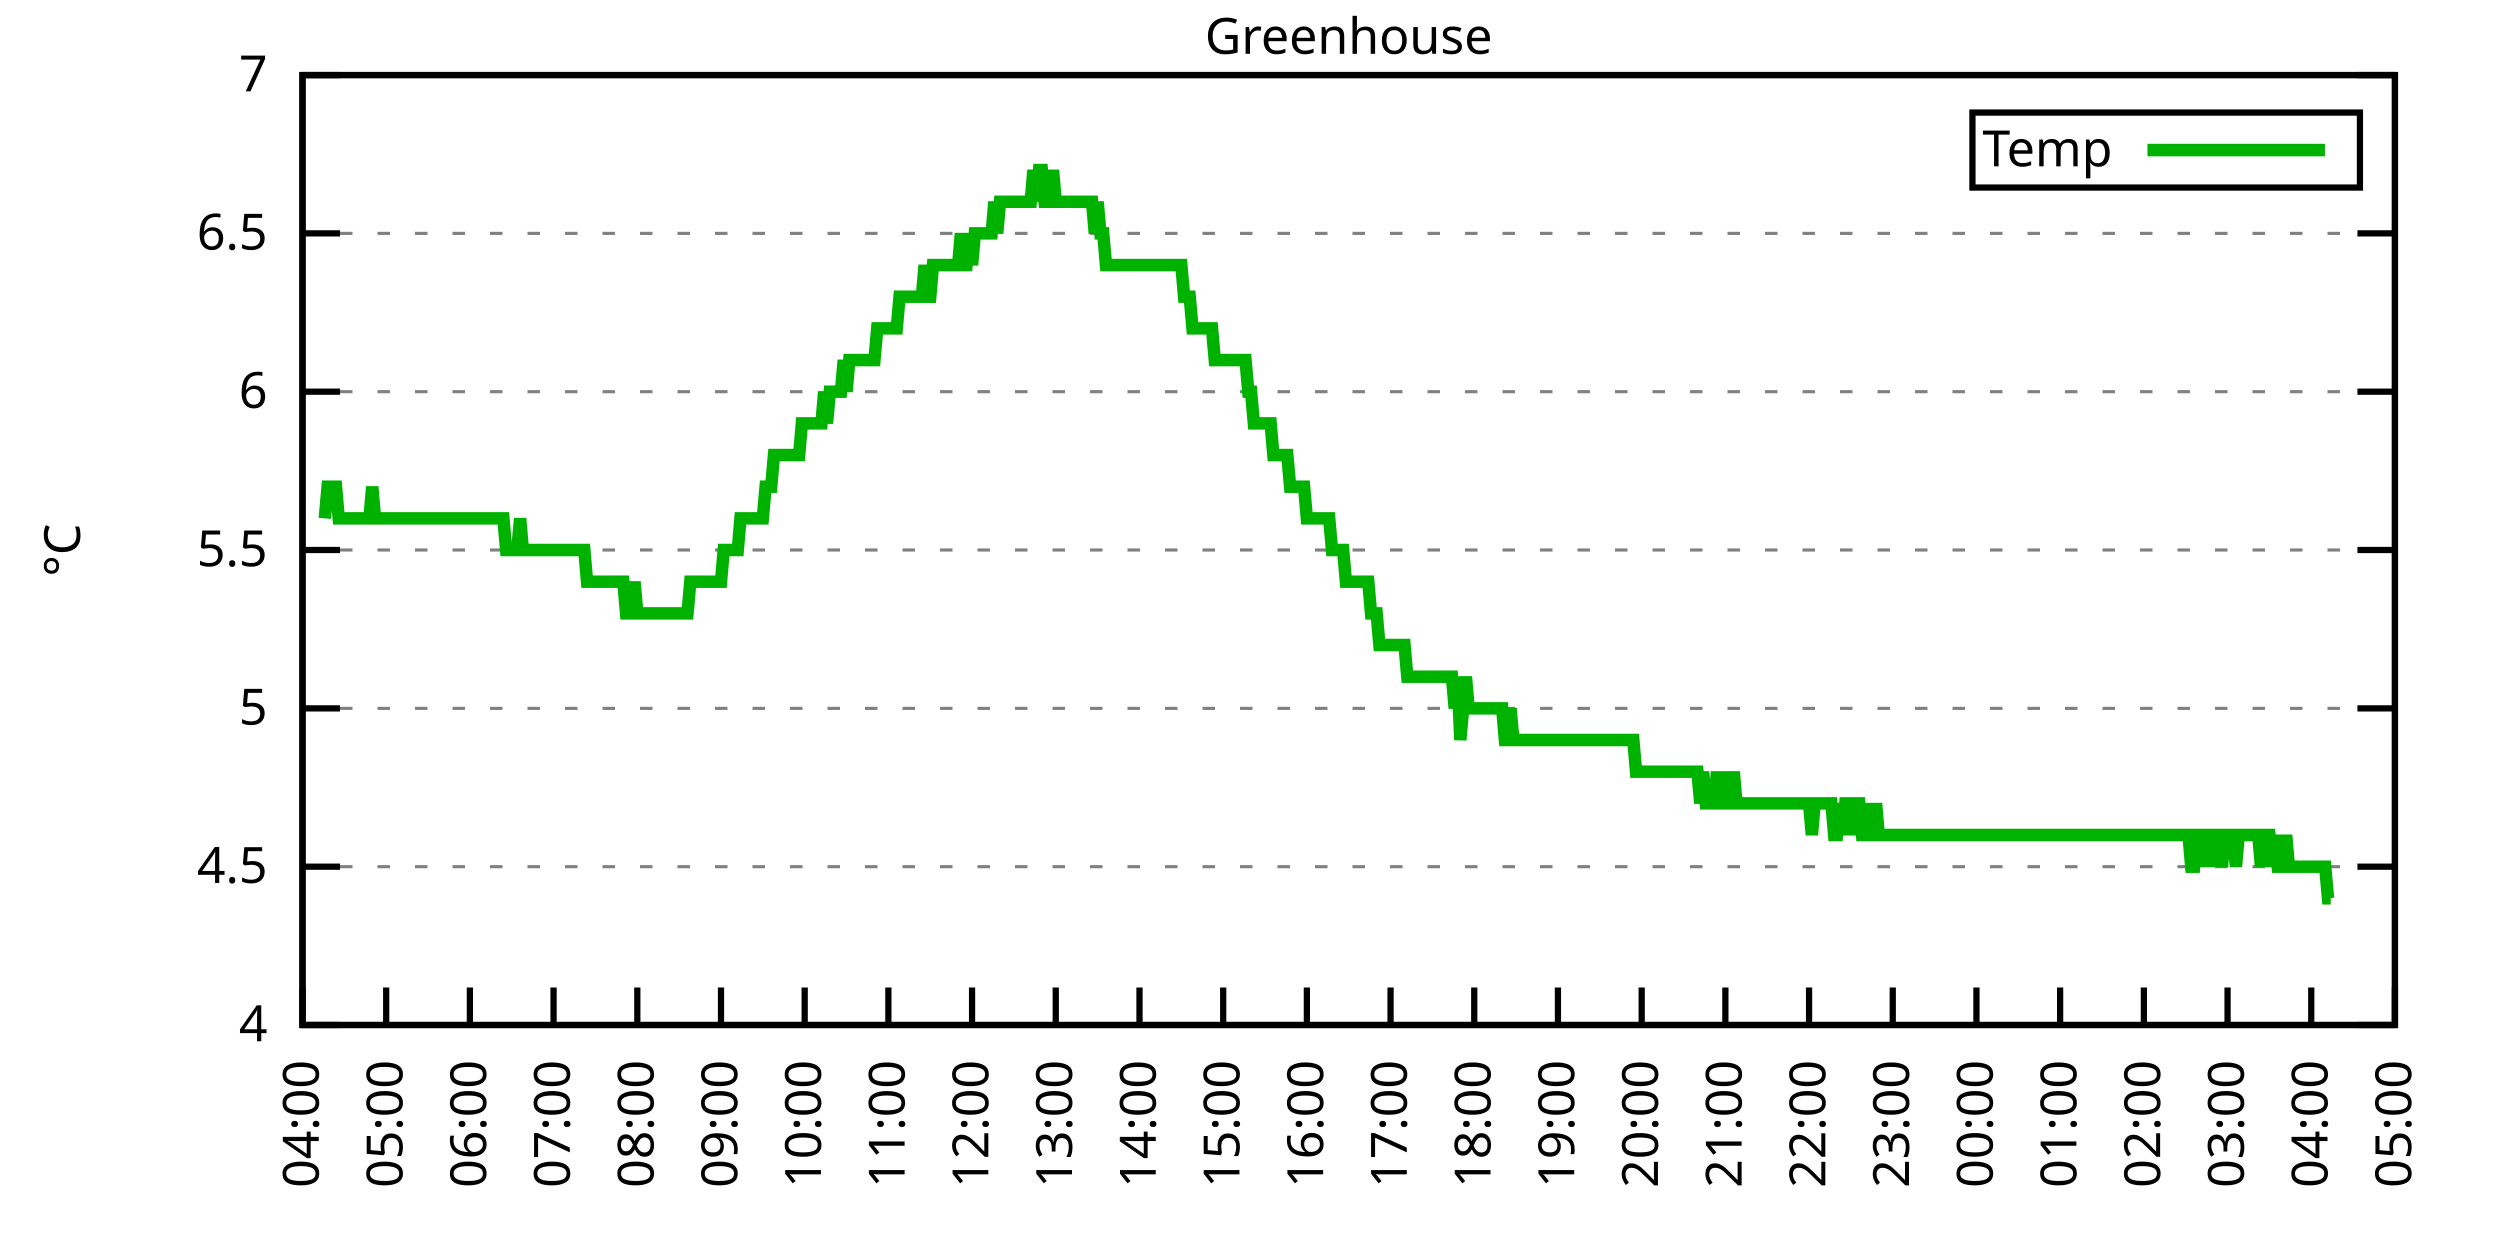
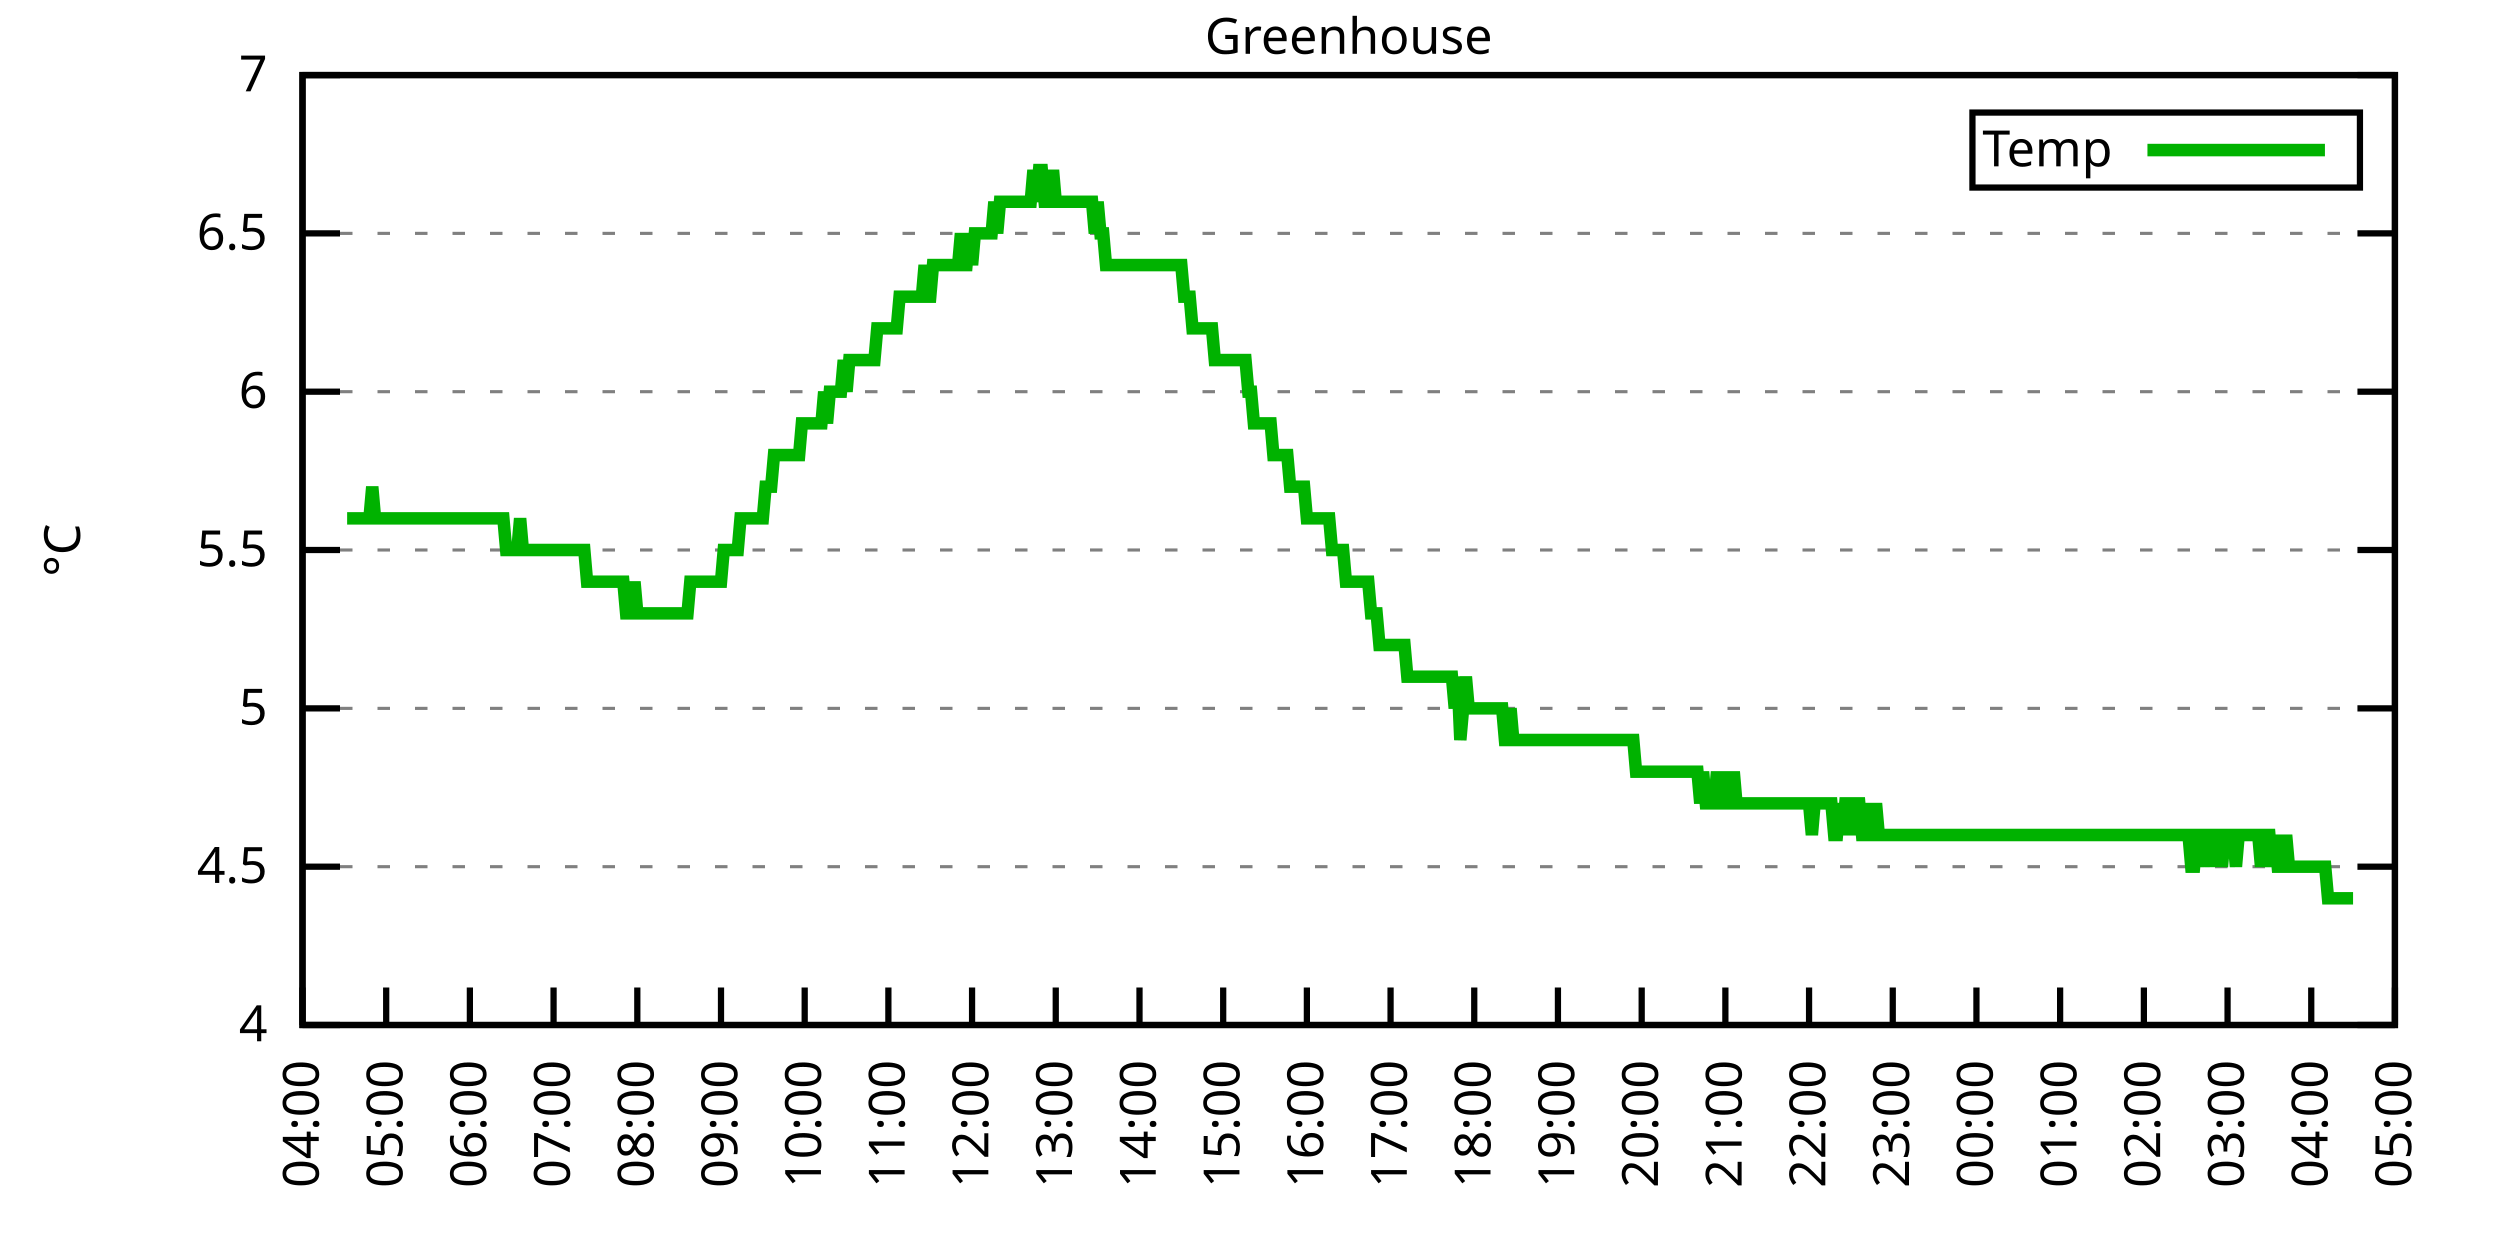
<svg xmlns="http://www.w3.org/2000/svg" xmlns:xlink="http://www.w3.org/1999/xlink" width="400" height="200" viewBox="0 0 400 200">
  <g id="gnuplot_canvas">
    <rect x="0" y="0" width="400" height="200" fill="none" />
    <defs>
      <circle id="gpDot" r="0.5" stroke-width="0.5" stroke="currentColor" />
      <path id="gpPt0" stroke-width="0.333" stroke="currentColor" d="M-1,0 h2 M0,-1 v2" />
      <path id="gpPt1" stroke-width="0.333" stroke="currentColor" d="M-1,-1 L1,1 M1,-1 L-1,1" />
      <path id="gpPt2" stroke-width="0.333" stroke="currentColor" d="M-1,0 L1,0 M0,-1 L0,1 M-1,-1 L1,1 M-1,1 L1,-1" />
      <rect id="gpPt3" stroke-width="0.333" stroke="currentColor" x="-1" y="-1" width="2" height="2" />
      <rect id="gpPt4" stroke-width="0.333" stroke="currentColor" fill="currentColor" x="-1" y="-1" width="2" height="2" />
      <circle id="gpPt5" stroke-width="0.333" stroke="currentColor" cx="0" cy="0" r="1" />
      <use xlink:href="#gpPt5" id="gpPt6" fill="currentColor" stroke="none" />
      <path id="gpPt7" stroke-width="0.333" stroke="currentColor" d="M0,-1.33 L-1.33,0.67 L1.33,0.67 z" />
      <use xlink:href="#gpPt7" id="gpPt8" fill="currentColor" stroke="none" />
      <use xlink:href="#gpPt7" id="gpPt9" stroke="currentColor" transform="rotate(180)" />
      <use xlink:href="#gpPt9" id="gpPt10" fill="currentColor" stroke="none" />
      <use xlink:href="#gpPt3" id="gpPt11" stroke="currentColor" transform="rotate(45)" />
      <use xlink:href="#gpPt11" id="gpPt12" fill="currentColor" stroke="none" />
      <path id="gpPt13" stroke-width="0.333" stroke="currentColor" d="M0,1.330 L1.265,0.411 L0.782,-1.067 L-0.782,-1.076 L-1.265,0.411 z" />
      <use xlink:href="#gpPt13" id="gpPt14" fill="currentColor" stroke="none" />
      <filter id="textbox" filterUnits="objectBoundingBox" x="0" y="0" height="1" width="1">
        <feFlood flood-color="white" flood-opacity="1" result="bgnd" />
        <feComposite in="SourceGraphic" in2="bgnd" operator="atop" />
      </filter>
      <filter id="greybox" filterUnits="objectBoundingBox" x="0" y="0" height="1" width="1">
        <feFlood flood-color="lightgrey" flood-opacity="1" result="grey" />
        <feComposite in="SourceGraphic" in2="grey" operator="atop" />
      </filter>
    </defs>
    <g fill="none" color="white" stroke="currentColor" stroke-width="1.00" stroke-linecap="butt" stroke-linejoin="miter">
</g>
    <g fill="none" color="black" stroke="currentColor" stroke-width="1.00" stroke-linecap="butt" stroke-linejoin="miter">
      <g stroke="none" shape-rendering="crispEdges">
        <polygon fill="rgb(255, 255, 255)" points="48.40,164.00 383.18,164.00 383.18,12.02 48.40,12.02 " />
      </g>
    </g>
    <g fill="none" color="black" stroke="currentColor" stroke-width="1.00" stroke-linecap="butt" stroke-linejoin="miter">
</g>
    <g fill="none" color="black" stroke="black" stroke-width="0.50" stroke-linecap="butt" stroke-linejoin="miter">
</g>
    <g fill="none" color="gray" stroke="currentColor" stroke-width="0.50" stroke-linecap="butt" stroke-linejoin="miter">
      <path stroke="gray" stroke-dasharray="2,4" class="gridline" d="M48.40,164.00 L383.19,164.00  " />
    </g>
    <g fill="none" color="gray" stroke="gray" stroke-width="1.00" stroke-linecap="butt" stroke-linejoin="miter">
</g>
    <g fill="none" color="black" stroke="currentColor" stroke-width="1.00" stroke-linecap="butt" stroke-linejoin="miter">
      <path stroke="black" d="M48.40,164.00 L54.40,164.00 M383.19,164.00 L377.19,164.00  " />
      <g transform="translate(42.80,166.60)" stroke="none" fill="black" font-family="Sans" font-size="8.00" text-anchor="end">
        <text>
          <tspan font-family="Sans"> 4</tspan>
        </text>
      </g>
    </g>
    <g fill="none" color="black" stroke="currentColor" stroke-width="1.00" stroke-linecap="butt" stroke-linejoin="miter">
</g>
    <g fill="none" color="black" stroke="black" stroke-width="0.50" stroke-linecap="butt" stroke-linejoin="miter">
</g>
    <g fill="none" color="gray" stroke="currentColor" stroke-width="0.50" stroke-linecap="butt" stroke-linejoin="miter">
      <path stroke="gray" stroke-dasharray="2,4" class="gridline" d="M48.40,138.67 L383.19,138.67  " />
    </g>
    <g fill="none" color="gray" stroke="gray" stroke-width="1.00" stroke-linecap="butt" stroke-linejoin="miter">
</g>
    <g fill="none" color="black" stroke="currentColor" stroke-width="1.00" stroke-linecap="butt" stroke-linejoin="miter">
      <path stroke="black" d="M48.40,138.67 L54.40,138.67 M383.19,138.67 L377.19,138.67  " />
      <g transform="translate(42.80,141.27)" stroke="none" fill="black" font-family="Sans" font-size="8.00" text-anchor="end">
        <text>
          <tspan font-family="Sans"> 4.5</tspan>
        </text>
      </g>
    </g>
    <g fill="none" color="black" stroke="currentColor" stroke-width="1.00" stroke-linecap="butt" stroke-linejoin="miter">
</g>
    <g fill="none" color="black" stroke="black" stroke-width="0.50" stroke-linecap="butt" stroke-linejoin="miter">
</g>
    <g fill="none" color="gray" stroke="currentColor" stroke-width="0.50" stroke-linecap="butt" stroke-linejoin="miter">
      <path stroke="gray" stroke-dasharray="2,4" class="gridline" d="M48.40,113.34 L383.19,113.34  " />
    </g>
    <g fill="none" color="gray" stroke="gray" stroke-width="1.00" stroke-linecap="butt" stroke-linejoin="miter">
</g>
    <g fill="none" color="black" stroke="currentColor" stroke-width="1.00" stroke-linecap="butt" stroke-linejoin="miter">
      <path stroke="black" d="M48.40,113.34 L54.40,113.34 M383.19,113.34 L377.19,113.34  " />
      <g transform="translate(42.80,115.94)" stroke="none" fill="black" font-family="Sans" font-size="8.00" text-anchor="end">
        <text>
          <tspan font-family="Sans"> 5</tspan>
        </text>
      </g>
    </g>
    <g fill="none" color="black" stroke="currentColor" stroke-width="1.00" stroke-linecap="butt" stroke-linejoin="miter">
</g>
    <g fill="none" color="black" stroke="black" stroke-width="0.50" stroke-linecap="butt" stroke-linejoin="miter">
</g>
    <g fill="none" color="gray" stroke="currentColor" stroke-width="0.50" stroke-linecap="butt" stroke-linejoin="miter">
      <path stroke="gray" stroke-dasharray="2,4" class="gridline" d="M48.40,88.00 L383.19,88.00  " />
    </g>
    <g fill="none" color="gray" stroke="gray" stroke-width="1.00" stroke-linecap="butt" stroke-linejoin="miter">
</g>
    <g fill="none" color="black" stroke="currentColor" stroke-width="1.00" stroke-linecap="butt" stroke-linejoin="miter">
      <path stroke="black" d="M48.40,88.00 L54.40,88.00 M383.19,88.00 L377.19,88.00  " />
      <g transform="translate(42.80,90.60)" stroke="none" fill="black" font-family="Sans" font-size="8.00" text-anchor="end">
        <text>
          <tspan font-family="Sans"> 5.5</tspan>
        </text>
      </g>
    </g>
    <g fill="none" color="black" stroke="currentColor" stroke-width="1.00" stroke-linecap="butt" stroke-linejoin="miter">
</g>
    <g fill="none" color="black" stroke="black" stroke-width="0.50" stroke-linecap="butt" stroke-linejoin="miter">
</g>
    <g fill="none" color="gray" stroke="currentColor" stroke-width="0.50" stroke-linecap="butt" stroke-linejoin="miter">
      <path stroke="gray" stroke-dasharray="2,4" class="gridline" d="M48.40,62.67 L383.19,62.67  " />
    </g>
    <g fill="none" color="gray" stroke="gray" stroke-width="1.00" stroke-linecap="butt" stroke-linejoin="miter">
</g>
    <g fill="none" color="black" stroke="currentColor" stroke-width="1.00" stroke-linecap="butt" stroke-linejoin="miter">
      <path stroke="black" d="M48.40,62.67 L54.40,62.67 M383.19,62.67 L377.19,62.67  " />
      <g transform="translate(42.80,65.27)" stroke="none" fill="black" font-family="Sans" font-size="8.00" text-anchor="end">
        <text>
          <tspan font-family="Sans"> 6</tspan>
        </text>
      </g>
    </g>
    <g fill="none" color="black" stroke="currentColor" stroke-width="1.00" stroke-linecap="butt" stroke-linejoin="miter">
</g>
    <g fill="none" color="black" stroke="black" stroke-width="0.50" stroke-linecap="butt" stroke-linejoin="miter">
</g>
    <g fill="none" color="gray" stroke="currentColor" stroke-width="0.50" stroke-linecap="butt" stroke-linejoin="miter">
      <path stroke="gray" stroke-dasharray="2,4" class="gridline" d="M48.40,37.34 L383.19,37.34  " />
    </g>
    <g fill="none" color="gray" stroke="gray" stroke-width="1.00" stroke-linecap="butt" stroke-linejoin="miter">
</g>
    <g fill="none" color="black" stroke="currentColor" stroke-width="1.00" stroke-linecap="butt" stroke-linejoin="miter">
      <path stroke="black" d="M48.40,37.34 L54.40,37.34 M383.19,37.34 L377.19,37.34  " />
      <g transform="translate(42.80,39.94)" stroke="none" fill="black" font-family="Sans" font-size="8.00" text-anchor="end">
        <text>
          <tspan font-family="Sans"> 6.5</tspan>
        </text>
      </g>
    </g>
    <g fill="none" color="black" stroke="currentColor" stroke-width="1.00" stroke-linecap="butt" stroke-linejoin="miter">
</g>
    <g fill="none" color="black" stroke="black" stroke-width="0.50" stroke-linecap="butt" stroke-linejoin="miter">
</g>
    <g fill="none" color="gray" stroke="currentColor" stroke-width="0.50" stroke-linecap="butt" stroke-linejoin="miter">
      <path stroke="gray" stroke-dasharray="2,4" class="gridline" d="M48.40,12.01 L383.19,12.01  " />
    </g>
    <g fill="none" color="gray" stroke="gray" stroke-width="1.00" stroke-linecap="butt" stroke-linejoin="miter">
</g>
    <g fill="none" color="black" stroke="currentColor" stroke-width="1.00" stroke-linecap="butt" stroke-linejoin="miter">
      <path stroke="black" d="M48.40,12.01 L54.40,12.01 M383.19,12.01 L377.19,12.01  " />
      <g transform="translate(42.80,14.61)" stroke="none" fill="black" font-family="Sans" font-size="8.00" text-anchor="end">
        <text>
          <tspan font-family="Sans"> 7</tspan>
        </text>
      </g>
    </g>
    <g fill="none" color="black" stroke="currentColor" stroke-width="1.00" stroke-linecap="butt" stroke-linejoin="miter">
      <path stroke="black" d="M48.40,164.00 L48.40,158.00  " />
      <g transform="translate(51.00,169.60) rotate(270.00)" stroke="none" fill="black" font-family="Sans" font-size="8.00" text-anchor="end">
        <text>
          <tspan font-family="Sans">04:00</tspan>
        </text>
      </g>
    </g>
    <g fill="none" color="black" stroke="currentColor" stroke-width="1.00" stroke-linecap="butt" stroke-linejoin="miter">
      <path stroke="black" d="M61.79,164.00 L61.79,158.00  " />
      <g transform="translate(64.39,169.60) rotate(270.00)" stroke="none" fill="black" font-family="Sans" font-size="8.00" text-anchor="end">
        <text>
          <tspan font-family="Sans">05:00</tspan>
        </text>
      </g>
    </g>
    <g fill="none" color="black" stroke="currentColor" stroke-width="1.00" stroke-linecap="butt" stroke-linejoin="miter">
      <path stroke="black" d="M75.18,164.00 L75.18,158.00  " />
      <g transform="translate(77.78,169.60) rotate(270.00)" stroke="none" fill="black" font-family="Sans" font-size="8.00" text-anchor="end">
        <text>
          <tspan font-family="Sans">06:00</tspan>
        </text>
      </g>
    </g>
    <g fill="none" color="black" stroke="currentColor" stroke-width="1.00" stroke-linecap="butt" stroke-linejoin="miter">
      <path stroke="black" d="M88.57,164.00 L88.57,158.00  " />
      <g transform="translate(91.17,169.60) rotate(270.00)" stroke="none" fill="black" font-family="Sans" font-size="8.00" text-anchor="end">
        <text>
          <tspan font-family="Sans">07:00</tspan>
        </text>
      </g>
    </g>
    <g fill="none" color="black" stroke="currentColor" stroke-width="1.00" stroke-linecap="butt" stroke-linejoin="miter">
      <path stroke="black" d="M101.97,164.00 L101.97,158.00  " />
      <g transform="translate(104.57,169.60) rotate(270.00)" stroke="none" fill="black" font-family="Sans" font-size="8.00" text-anchor="end">
        <text>
          <tspan font-family="Sans">08:00</tspan>
        </text>
      </g>
    </g>
    <g fill="none" color="black" stroke="currentColor" stroke-width="1.00" stroke-linecap="butt" stroke-linejoin="miter">
      <path stroke="black" d="M115.36,164.00 L115.36,158.00  " />
      <g transform="translate(117.96,169.60) rotate(270.00)" stroke="none" fill="black" font-family="Sans" font-size="8.00" text-anchor="end">
        <text>
          <tspan font-family="Sans">09:00</tspan>
        </text>
      </g>
    </g>
    <g fill="none" color="black" stroke="currentColor" stroke-width="1.00" stroke-linecap="butt" stroke-linejoin="miter">
      <path stroke="black" d="M128.75,164.00 L128.75,158.00  " />
      <g transform="translate(131.35,169.60) rotate(270.00)" stroke="none" fill="black" font-family="Sans" font-size="8.00" text-anchor="end">
        <text>
          <tspan font-family="Sans">10:00</tspan>
        </text>
      </g>
    </g>
    <g fill="none" color="black" stroke="currentColor" stroke-width="1.00" stroke-linecap="butt" stroke-linejoin="miter">
      <path stroke="black" d="M142.14,164.00 L142.14,158.00  " />
      <g transform="translate(144.74,169.60) rotate(270.00)" stroke="none" fill="black" font-family="Sans" font-size="8.00" text-anchor="end">
        <text>
          <tspan font-family="Sans">11:00</tspan>
        </text>
      </g>
    </g>
    <g fill="none" color="black" stroke="currentColor" stroke-width="1.00" stroke-linecap="butt" stroke-linejoin="miter">
      <path stroke="black" d="M155.53,164.00 L155.53,158.00  " />
      <g transform="translate(158.13,169.60) rotate(270.00)" stroke="none" fill="black" font-family="Sans" font-size="8.00" text-anchor="end">
        <text>
          <tspan font-family="Sans">12:00</tspan>
        </text>
      </g>
    </g>
    <g fill="none" color="black" stroke="currentColor" stroke-width="1.00" stroke-linecap="butt" stroke-linejoin="miter">
      <path stroke="black" d="M168.92,164.00 L168.92,158.00  " />
      <g transform="translate(171.52,169.60) rotate(270.00)" stroke="none" fill="black" font-family="Sans" font-size="8.00" text-anchor="end">
        <text>
          <tspan font-family="Sans">13:00</tspan>
        </text>
      </g>
    </g>
    <g fill="none" color="black" stroke="currentColor" stroke-width="1.00" stroke-linecap="butt" stroke-linejoin="miter">
      <path stroke="black" d="M182.32,164.00 L182.32,158.00  " />
      <g transform="translate(184.92,169.60) rotate(270.00)" stroke="none" fill="black" font-family="Sans" font-size="8.00" text-anchor="end">
        <text>
          <tspan font-family="Sans">14:00</tspan>
        </text>
      </g>
    </g>
    <g fill="none" color="black" stroke="currentColor" stroke-width="1.00" stroke-linecap="butt" stroke-linejoin="miter">
      <path stroke="black" d="M195.71,164.00 L195.71,158.00  " />
      <g transform="translate(198.31,169.60) rotate(270.00)" stroke="none" fill="black" font-family="Sans" font-size="8.00" text-anchor="end">
        <text>
          <tspan font-family="Sans">15:00</tspan>
        </text>
      </g>
    </g>
    <g fill="none" color="black" stroke="currentColor" stroke-width="1.00" stroke-linecap="butt" stroke-linejoin="miter">
      <path stroke="black" d="M209.10,164.00 L209.10,158.00  " />
      <g transform="translate(211.70,169.60) rotate(270.00)" stroke="none" fill="black" font-family="Sans" font-size="8.00" text-anchor="end">
        <text>
          <tspan font-family="Sans">16:00</tspan>
        </text>
      </g>
    </g>
    <g fill="none" color="black" stroke="currentColor" stroke-width="1.00" stroke-linecap="butt" stroke-linejoin="miter">
      <path stroke="black" d="M222.49,164.00 L222.49,158.00  " />
      <g transform="translate(225.09,169.60) rotate(270.00)" stroke="none" fill="black" font-family="Sans" font-size="8.00" text-anchor="end">
        <text>
          <tspan font-family="Sans">17:00</tspan>
        </text>
      </g>
    </g>
    <g fill="none" color="black" stroke="currentColor" stroke-width="1.00" stroke-linecap="butt" stroke-linejoin="miter">
      <path stroke="black" d="M235.88,164.00 L235.88,158.00  " />
      <g transform="translate(238.48,169.60) rotate(270.00)" stroke="none" fill="black" font-family="Sans" font-size="8.00" text-anchor="end">
        <text>
          <tspan font-family="Sans">18:00</tspan>
        </text>
      </g>
    </g>
    <g fill="none" color="black" stroke="currentColor" stroke-width="1.00" stroke-linecap="butt" stroke-linejoin="miter">
      <path stroke="black" d="M249.27,164.00 L249.27,158.00  " />
      <g transform="translate(251.87,169.60) rotate(270.00)" stroke="none" fill="black" font-family="Sans" font-size="8.00" text-anchor="end">
        <text>
          <tspan font-family="Sans">19:00</tspan>
        </text>
      </g>
    </g>
    <g fill="none" color="black" stroke="currentColor" stroke-width="1.00" stroke-linecap="butt" stroke-linejoin="miter">
      <path stroke="black" d="M262.67,164.00 L262.67,158.00  " />
      <g transform="translate(265.27,169.60) rotate(270.00)" stroke="none" fill="black" font-family="Sans" font-size="8.00" text-anchor="end">
        <text>
          <tspan font-family="Sans">20:00</tspan>
        </text>
      </g>
    </g>
    <g fill="none" color="black" stroke="currentColor" stroke-width="1.00" stroke-linecap="butt" stroke-linejoin="miter">
      <path stroke="black" d="M276.06,164.00 L276.06,158.00  " />
      <g transform="translate(278.66,169.60) rotate(270.00)" stroke="none" fill="black" font-family="Sans" font-size="8.00" text-anchor="end">
        <text>
          <tspan font-family="Sans">21:00</tspan>
        </text>
      </g>
    </g>
    <g fill="none" color="black" stroke="currentColor" stroke-width="1.00" stroke-linecap="butt" stroke-linejoin="miter">
      <path stroke="black" d="M289.45,164.00 L289.45,158.00  " />
      <g transform="translate(292.05,169.60) rotate(270.00)" stroke="none" fill="black" font-family="Sans" font-size="8.00" text-anchor="end">
        <text>
          <tspan font-family="Sans">22:00</tspan>
        </text>
      </g>
    </g>
    <g fill="none" color="black" stroke="currentColor" stroke-width="1.00" stroke-linecap="butt" stroke-linejoin="miter">
      <path stroke="black" d="M302.84,164.00 L302.84,158.00  " />
      <g transform="translate(305.44,169.60) rotate(270.00)" stroke="none" fill="black" font-family="Sans" font-size="8.00" text-anchor="end">
        <text>
          <tspan font-family="Sans">23:00</tspan>
        </text>
      </g>
    </g>
    <g fill="none" color="black" stroke="currentColor" stroke-width="1.00" stroke-linecap="butt" stroke-linejoin="miter">
      <path stroke="black" d="M316.23,164.00 L316.23,158.00  " />
      <g transform="translate(318.83,169.60) rotate(270.00)" stroke="none" fill="black" font-family="Sans" font-size="8.00" text-anchor="end">
        <text>
          <tspan font-family="Sans">00:00</tspan>
        </text>
      </g>
    </g>
    <g fill="none" color="black" stroke="currentColor" stroke-width="1.00" stroke-linecap="butt" stroke-linejoin="miter">
      <path stroke="black" d="M329.62,164.00 L329.62,158.00  " />
      <g transform="translate(332.22,169.60) rotate(270.00)" stroke="none" fill="black" font-family="Sans" font-size="8.00" text-anchor="end">
        <text>
          <tspan font-family="Sans">01:00</tspan>
        </text>
      </g>
    </g>
    <g fill="none" color="black" stroke="currentColor" stroke-width="1.00" stroke-linecap="butt" stroke-linejoin="miter">
      <path stroke="black" d="M343.02,164.00 L343.02,158.00  " />
      <g transform="translate(345.62,169.60) rotate(270.00)" stroke="none" fill="black" font-family="Sans" font-size="8.00" text-anchor="end">
        <text>
          <tspan font-family="Sans">02:00</tspan>
        </text>
      </g>
    </g>
    <g fill="none" color="black" stroke="currentColor" stroke-width="1.00" stroke-linecap="butt" stroke-linejoin="miter">
      <path stroke="black" d="M356.41,164.00 L356.41,158.00  " />
      <g transform="translate(359.01,169.60) rotate(270.00)" stroke="none" fill="black" font-family="Sans" font-size="8.00" text-anchor="end">
        <text>
          <tspan font-family="Sans">03:00</tspan>
        </text>
      </g>
    </g>
    <g fill="none" color="black" stroke="currentColor" stroke-width="1.00" stroke-linecap="butt" stroke-linejoin="miter">
      <path stroke="black" d="M369.80,164.00 L369.80,158.00  " />
      <g transform="translate(372.40,169.60) rotate(270.00)" stroke="none" fill="black" font-family="Sans" font-size="8.00" text-anchor="end">
        <text>
          <tspan font-family="Sans">04:00</tspan>
        </text>
      </g>
    </g>
    <g fill="none" color="black" stroke="currentColor" stroke-width="1.00" stroke-linecap="butt" stroke-linejoin="miter">
      <path stroke="black" d="M383.19,164.00 L383.19,158.00  " />
      <g transform="translate(385.79,169.60) rotate(270.00)" stroke="none" fill="black" font-family="Sans" font-size="8.00" text-anchor="end">
        <text>
          <tspan font-family="Sans">05:00</tspan>
        </text>
      </g>
    </g>
    <g fill="none" color="black" stroke="currentColor" stroke-width="1.00" stroke-linecap="butt" stroke-linejoin="miter">
</g>
    <g fill="none" color="black" stroke="currentColor" stroke-width="1.00" stroke-linecap="butt" stroke-linejoin="miter">
      <path stroke="black" d="M48.40,12.01 L48.40,164.00 L383.19,164.00 L383.19,12.01 L48.40,12.01 Z  " />
    </g>
    <g fill="none" color="black" stroke="currentColor" stroke-width="1.00" stroke-linecap="butt" stroke-linejoin="miter">
</g>
    <g fill="none" color="black" stroke="currentColor" stroke-width="1.00" stroke-linecap="butt" stroke-linejoin="miter">
      <path stroke="black" d="M315.59,30.01 L315.59,18.01 L377.59,18.01 L377.59,30.01 L315.59,30.01 Z  " />
    </g>
    <g id="Greenhouse_plot_1">
      <g fill="none" color="white" stroke="black" stroke-width="2.00" stroke-linecap="butt" stroke-linejoin="miter">
</g>
      <g fill="none" color="black" stroke="currentColor" stroke-width="2.00" stroke-linecap="butt" stroke-linejoin="miter">
        <g transform="translate(337.99,26.61)" stroke="none" fill="black" font-family="Sans" font-size="8.00" text-anchor="end">
          <text>
            <tspan font-family="Sans">Temp</tspan>
          </text>
        </g>
      </g>
      <g fill="none" color="black" stroke="currentColor" stroke-width="2.00" stroke-linecap="butt" stroke-linejoin="miter">
-         <path stroke="rgb(  0, 178,   0)" d="M343.59,24.01 L371.99,24.01 M51.97,82.94 L52.42,77.87 L52.86,77.87 L53.31,77.87 L53.76,77.87 L54.20,82.94   L54.65,82.94 L55.10,82.94 L55.54,82.94 L55.99,82.94 L56.43,82.94 L56.88,82.94 L57.33,82.94 L57.77,82.94   L58.22,82.94 L58.67,82.94 L59.11,82.94 L59.56,77.87 L60.01,82.94 L60.45,82.94 L60.90,82.94 L61.35,82.94   L61.79,82.94 L62.24,82.94 L62.68,82.94 L63.13,82.94 L63.58,82.94 L64.02,82.94 L64.47,82.94 L64.92,82.94   L65.36,82.94 L65.81,82.94 L66.26,82.94 L66.70,82.94 L67.15,82.94 L67.59,82.94 L68.04,82.94 L68.49,82.94   L68.93,82.94 L69.38,82.94 L69.83,82.94 L70.27,82.94 L70.72,82.94 L71.17,82.94 L71.61,82.94 L72.06,82.94   L72.50,82.94 L72.95,82.94 L73.40,82.94 L73.84,82.94 L74.29,82.94 L74.74,82.94 L75.18,82.94 L75.63,82.94   L76.08,82.94 L76.52,82.94 L76.97,82.94 L77.42,82.94 L77.86,82.94 L78.31,82.94 L78.75,82.94 L79.20,82.94   L79.65,82.94 L80.09,82.94 L80.54,82.94 L80.99,88.00 L81.43,88.00 L81.88,88.00 L82.33,88.00 L82.77,88.00   L83.22,82.94 L83.66,88.00 L84.11,88.00 L84.56,88.00 L85.00,88.00 L85.45,88.00 L85.90,88.00 L86.34,88.00   L86.79,88.00 L87.24,88.00 L87.68,88.00 L88.13,88.00 L88.57,88.00 L89.02,88.00 L89.47,88.00 L89.91,88.00   L90.36,88.00 L90.81,88.00 L91.25,88.00 L91.70,88.00 L92.15,88.00 L92.59,88.00 L93.04,88.00 L93.49,88.00   L93.93,93.07 L94.38,93.07 L94.82,93.07 L95.27,93.07 L95.72,93.07 L96.16,93.07 L96.61,93.07 L97.06,93.07   L97.50,93.07 L97.95,93.07 L98.40,93.07 L98.84,93.07 L99.29,93.07 L99.73,93.07 L100.18,98.14 L100.63,98.14   L101.07,98.14 L101.52,93.07 L101.97,98.14 L102.41,98.14 L102.86,98.14 L103.31,98.14 L103.75,98.14 L104.20,98.14   L104.64,98.14 L105.09,98.14 L105.54,98.14 L105.98,98.14 L106.43,98.14 L106.88,98.14 L107.32,98.14 L107.77,98.14   L108.22,98.14 L108.66,98.14 L109.11,98.14 L109.55,98.14 L110.00,98.14 L110.45,93.07 L110.89,93.07 L111.34,93.07   L111.79,93.07 L112.23,93.07 L112.68,93.07 L113.13,93.07 L113.57,93.07 L114.02,93.07 L114.47,93.07 L114.91,93.07   L115.36,93.07 L115.80,88.00 L116.25,88.00 L116.70,88.00 L117.14,88.00 L117.59,88.00 L118.04,88.00 L118.48,82.94   L118.93,82.94 L119.38,82.94 L119.82,82.94 L120.27,82.94 L120.71,82.94 L121.16,82.94 L121.61,82.94 L122.05,82.94   L122.50,77.87 L122.95,77.87 L123.39,77.87 L123.84,72.81 L124.29,72.81 L124.73,72.81 L125.18,72.81 L125.62,72.81   L126.07,72.81 L126.52,72.81 L126.96,72.81 L127.41,72.81 L127.86,72.81 L128.30,67.74 L128.75,67.74 L129.20,67.74   L129.64,67.74 L130.09,67.74 L130.54,67.74 L130.98,67.74 L131.43,67.74 L131.87,62.67 L132.32,67.74 L132.77,62.67   L133.21,62.67 L133.66,62.67 L134.11,62.67 L134.55,62.67 L135.00,57.61 L135.45,62.67 L135.89,57.61 L136.34,57.61   L136.78,57.61 L137.23,57.61 L137.68,57.61 L138.12,57.61 L138.57,57.61 L139.02,57.61 L139.46,57.61 L139.91,57.61   L140.36,52.54 L140.80,52.54 L141.25,52.54 L141.69,52.54 L142.14,52.54 L142.59,52.54 L143.03,52.54 L143.48,52.54   L143.93,47.47 L144.37,47.47 L144.82,47.47 L145.27,47.47 L145.71,47.47 L146.16,47.47 L146.61,47.47 L147.05,47.47   L147.50,47.47 L147.94,42.41 L148.39,47.47 L148.84,47.47 L149.28,42.41 L149.73,42.41 L150.18,42.41 L150.62,42.41   L151.07,42.41 L151.52,42.41 L151.96,42.41 L152.41,42.41 L152.85,42.41 L153.30,42.41 L153.75,37.34 L154.19,42.41   L154.64,42.41 L155.09,37.34 L155.53,42.41 L155.98,37.34 L156.43,37.34 L156.87,37.34 L157.32,37.34 L157.76,37.34   L158.21,37.34 L158.66,37.34 L159.10,32.28 L159.55,37.34 L160.00,32.28 L160.44,32.28 L160.89,32.28 L161.34,32.28   L161.78,32.28 L162.23,32.28 L162.67,32.28 L163.12,32.28 L163.57,32.28 L164.01,32.28 L164.46,32.28 L164.91,32.28   L165.35,27.21 L165.80,32.28 L166.25,27.21 L166.69,27.21 L167.14,32.28 L167.59,32.28 L168.03,32.28 L168.48,27.21   L168.92,32.28 L169.37,32.28 L169.82,32.28 L170.26,32.28 L170.71,32.28 L171.16,32.28 L171.60,32.28 L172.05,32.28   L172.50,32.28 L172.94,32.28 L173.39,32.28 L173.83,32.28 L174.28,32.28 L174.73,32.28 L175.17,37.34 L175.62,32.28   L176.07,37.34 L176.51,37.34 L176.96,42.41 L177.41,42.41 L177.85,42.41 L178.30,42.41 L178.74,42.41 L179.19,42.41   L179.64,42.41 L180.08,42.41 L180.53,42.41 L180.98,42.41 L181.42,42.41 L181.87,42.41 L182.32,42.41 L182.76,42.41   L183.21,42.41 L183.66,42.41 L184.10,42.41 L184.55,42.41 L184.99,42.41 L185.44,42.41 L185.89,42.41 L186.33,42.41   L186.78,42.41 L187.23,42.41 L187.67,42.41 L188.12,42.41 L188.57,42.41 L189.01,42.41 L189.46,47.47 L189.90,47.47   L190.35,47.47 L190.80,52.54 L191.24,52.54 L191.69,52.54 L192.14,52.54 L192.58,52.54 L193.03,52.54 L193.48,52.54   L193.92,52.54 L194.37,57.61 L194.81,57.61 L195.26,57.61 L195.71,57.61 L196.15,57.61 L196.60,57.61 L197.05,57.61   L197.49,57.61 L197.94,57.61 L198.39,57.61 L198.83,57.61 L199.28,57.61 L199.73,62.67 L200.17,62.67 L200.62,67.74   L201.06,67.74 L201.51,67.74 L201.96,67.74 L202.40,67.74 L202.85,67.74 L203.30,67.74 L203.74,72.81 L204.19,72.81   L204.64,72.81 L205.08,72.81 L205.53,72.81 L205.97,72.81 L206.42,77.87 L206.87,77.87 L207.31,77.87 L207.76,77.87   L208.21,77.87 L208.65,77.87 L209.10,82.94 L209.55,82.94 L209.99,82.94 L210.44,82.94 L210.88,82.94 L211.33,82.94   L211.78,82.94 L212.22,82.94 L212.67,82.94 L213.12,88.00 L213.56,88.00 L214.01,88.00 L214.46,88.00 L214.90,88.00   L215.35,93.07 L215.80,93.07 L216.24,93.07 L216.69,93.07 L217.13,93.07 L217.58,93.07 L218.03,93.07 L218.47,93.07   L218.92,93.07 L219.37,98.14 L219.81,98.14 L220.26,98.14 L220.71,103.20 L221.15,103.20 L221.60,103.20 L222.04,103.20   L222.49,103.20 L222.94,103.20 L223.38,103.20 L223.83,103.20 L224.28,103.20 L224.72,103.20 L225.17,108.27 L225.62,108.27   L226.06,108.27 L226.51,108.27 L226.95,108.27 L227.40,108.27 L227.85,108.27 L228.29,108.27 L228.74,108.27 L229.19,108.27   L229.63,108.27 L230.08,108.27 L230.53,108.27 L230.97,108.27 L231.42,108.27 L231.86,108.27 L232.31,108.27 L232.76,113.34   L233.20,108.27 L233.65,118.40 L234.10,113.34 L234.54,108.27 L234.99,113.34 L235.44,113.34 L235.88,113.34 L236.33,113.34   L236.78,113.34 L237.22,113.34 L237.67,113.34 L238.11,113.34 L238.56,113.34 L239.01,113.34 L239.45,113.34 L239.90,113.34   L240.35,113.34 L240.79,118.40 L241.24,118.40 L241.69,113.34 L242.13,118.40 L242.58,118.40 L243.02,118.40 L243.47,118.40   L243.92,118.40 L244.36,118.40 L244.81,118.40 L245.26,118.40 L245.70,118.40 L246.15,118.40 L246.60,118.40 L247.04,118.40   L247.49,118.40 L247.93,118.40 L248.38,118.40 L248.83,118.40 L249.27,118.40 L249.72,118.40 L250.17,118.40 L250.61,118.40   L251.06,118.40 L251.51,118.40 L251.95,118.40 L252.40,118.40 L252.85,118.40 L253.29,118.40 L253.74,118.40 L254.18,118.40   L254.63,118.40 L255.08,118.40 L255.52,118.40 L255.97,118.40 L256.42,118.40 L256.86,118.40 L257.31,118.40 L257.76,118.40   L258.20,118.40 L258.65,118.40 L259.09,118.40 L259.54,118.40 L259.99,118.40 L260.43,118.40 L260.88,118.40 L261.33,118.40   L261.77,123.47 L262.22,123.47 L262.67,123.47 L263.11,123.47 L263.56,123.47 L264.00,123.47 L264.45,123.47 L264.90,123.47   L265.34,123.47 L265.79,123.47 L266.24,123.47 L266.68,123.47 L267.13,123.47 L267.58,123.47 L268.02,123.47 L268.47,123.47   L268.92,123.47 L269.36,123.47 L269.81,123.47 L270.25,123.47 L270.70,123.47 L271.15,123.47 L271.59,123.47 L272.04,128.54   L272.49,123.47 L272.93,128.54 L273.38,128.54 L273.83,128.54 L274.27,128.54 L274.72,123.47 L275.16,128.54 L275.61,123.47   L276.06,128.54 L276.50,128.54 L276.95,128.54 L277.40,123.47 L277.84,128.54 L278.29,128.54 L278.74,128.54 L279.18,128.54   L279.63,128.54 L280.07,128.54 L280.52,128.54 L280.97,128.54 L281.41,128.54 L281.86,128.54 L282.31,128.54 L282.75,128.54   L283.20,128.54 L283.65,128.54 L284.09,128.54 L284.54,128.54 L284.98,128.54 L285.43,128.54 L285.88,128.54 L286.32,128.54   L286.77,128.54 L287.22,128.54 L287.66,128.54 L288.11,128.54 L288.56,128.54 L289.00,128.54 L289.45,128.54 L289.90,133.60   L290.34,128.54 L290.79,128.54 L291.23,128.54 L291.68,128.54 L292.13,128.54 L292.57,128.54 L293.02,128.54 L293.47,133.60   L293.91,133.60 L294.36,128.54 L294.81,133.60 L295.25,128.54 L295.70,128.54 L296.14,133.60 L296.59,128.54 L297.04,128.54   L297.48,128.54 L297.93,133.60 L298.38,133.60 L298.82,128.54 L299.27,133.60 L299.72,133.60 L300.16,128.54 L300.61,133.60   L301.05,133.60 L301.50,133.60 L301.95,133.60 L302.39,133.60 L302.84,133.60 L303.29,133.60 L303.73,133.60 L304.18,133.60   L304.63,133.60 L305.07,133.60 L305.52,133.60 L305.97,133.60 L306.41,133.60 L306.86,133.60 L307.30,133.60 L307.75,133.60   L308.20,133.60 L308.64,133.60 L309.09,133.60 L309.54,133.60 L309.98,133.60 L310.43,133.60 L310.88,133.60 L311.32,133.60   L311.77,133.60 L312.21,133.60 L312.66,133.60 L313.11,133.60 L313.55,133.60 L314.00,133.60 L314.45,133.60 L314.89,133.60   L315.34,133.60 L315.79,133.60 L316.23,133.60 L316.68,133.60 L317.12,133.60 L317.57,133.60 L318.02,133.60 L318.46,133.60   L318.91,133.60 L319.36,133.60 L319.80,133.60 L320.25,133.60 L320.70,133.60 L321.14,133.60 L321.59,133.60 L322.04,133.60   L322.48,133.60 L322.93,133.60 L323.37,133.60 L323.82,133.60 L324.27,133.60 L324.71,133.60 L325.16,133.60 L325.61,133.60   L326.05,133.60 L326.50,133.60 L326.95,133.60 L327.39,133.60 L327.84,133.60 L328.28,133.60 L328.73,133.60 L329.18,133.60   L329.62,133.60 L330.07,133.60 L330.52,133.60 L330.96,133.60 L331.41,133.60 L331.86,133.60 L332.30,133.60 L332.75,133.60   L333.19,133.60 L333.64,133.60 L334.09,133.60 L334.53,133.60 L334.98,133.60 L335.43,133.60 L335.87,133.60 L336.32,133.60   L336.77,133.60 L337.21,133.60 L337.66,133.60 L338.10,133.60 L338.55,133.60 L339.00,133.60 L339.44,133.60 L339.89,133.60   L340.34,133.60 L340.78,133.60 L341.23,133.60 L341.68,133.60 L342.12,133.60 L342.57,133.60 L343.02,133.60 L343.46,133.60   L343.91,133.60 L344.35,133.60 L344.80,133.60 L345.25,133.60 L345.69,133.60 L346.14,133.60 L346.59,133.60 L347.03,133.60   L347.48,133.60 L347.93,133.60 L348.37,133.60 L348.82,133.60 L349.26,133.60 L349.71,133.60 L350.16,133.60 L350.60,138.67   L351.05,138.67 L351.50,133.60 L351.94,133.60 L352.39,133.60 L352.84,138.67 L353.28,133.60 L353.73,138.67 L354.17,133.60   L354.62,133.60 L355.07,133.60 L355.51,138.67 L355.96,133.60 L356.41,133.60 L356.85,133.60 L357.30,133.60 L357.75,138.67   L358.19,133.60 L358.64,133.60 L359.09,133.60 L359.53,133.60 L359.98,133.60 L360.42,133.60 L360.87,133.60 L361.32,133.60   L361.76,138.67 L362.21,133.60 L362.66,133.60 L363.10,133.60 L363.55,138.67 L364.00,133.60 L364.44,138.67 L364.89,138.67   L365.33,138.67 L365.78,133.60 L366.23,138.67 L366.67,138.67 L367.12,138.67 L367.57,138.67 L368.01,138.67 L368.46,138.67   L368.91,138.67 L369.35,138.67 L369.80,138.67 L370.24,138.67 L370.69,138.67 L371.14,138.67 L371.58,138.67 L372.03,138.67   L372.48,143.73 L372.92,143.73  " />
+         <path stroke="rgb(  0, 178,   0)" d="M343.59,24.01 L371.99,24.01 M55.54,82.94 L55.99,82.94 L56.43,82.94 L56.88,82.94 L57.33,82.94 L57.77,82.94   L58.22,82.94 L58.67,82.94 L59.11,82.94 L59.56,77.87 L60.01,82.94 L60.45,82.94 L60.90,82.94 L61.35,82.94   L61.79,82.94 L62.24,82.94 L62.68,82.94 L63.13,82.94 L63.58,82.94 L64.02,82.94 L64.47,82.94 L64.92,82.94   L65.36,82.94 L65.81,82.94 L66.26,82.94 L66.70,82.94 L67.15,82.94 L67.59,82.94 L68.04,82.94 L68.49,82.94   L68.93,82.94 L69.38,82.94 L69.83,82.94 L70.27,82.94 L70.72,82.94 L71.17,82.94 L71.61,82.94 L72.06,82.94   L72.50,82.94 L72.95,82.94 L73.40,82.94 L73.84,82.94 L74.29,82.94 L74.74,82.94 L75.18,82.94 L75.63,82.94   L76.08,82.94 L76.52,82.94 L76.97,82.94 L77.42,82.94 L77.86,82.94 L78.31,82.94 L78.75,82.94 L79.20,82.94   L79.65,82.94 L80.09,82.94 L80.54,82.94 L80.99,88.00 L81.43,88.00 L81.88,88.00 L82.33,88.00 L82.77,88.00   L83.22,82.94 L83.66,88.00 L84.11,88.00 L84.56,88.00 L85.00,88.00 L85.45,88.00 L85.90,88.00 L86.34,88.00   L86.79,88.00 L87.24,88.00 L87.68,88.00 L88.13,88.00 L88.57,88.00 L89.02,88.00 L89.47,88.00 L89.91,88.00   L90.36,88.00 L90.81,88.00 L91.25,88.00 L91.70,88.00 L92.15,88.00 L92.59,88.00 L93.04,88.00 L93.49,88.00   L93.93,93.07 L94.38,93.07 L94.82,93.07 L95.27,93.07 L95.72,93.07 L96.16,93.07 L96.61,93.07 L97.06,93.07   L97.50,93.07 L97.95,93.07 L98.40,93.07 L98.84,93.07 L99.29,93.07 L99.73,93.07 L100.18,98.14 L100.63,98.14   L101.07,98.14 L101.52,93.07 L101.97,98.14 L102.41,98.14 L102.86,98.14 L103.31,98.14 L103.75,98.14 L104.20,98.14   L104.64,98.14 L105.09,98.14 L105.54,98.14 L105.98,98.14 L106.43,98.14 L106.88,98.14 L107.32,98.14 L107.77,98.14   L108.22,98.14 L108.66,98.14 L109.11,98.14 L109.55,98.14 L110.00,98.14 L110.45,93.07 L110.89,93.07 L111.34,93.07   L111.79,93.07 L112.23,93.07 L112.68,93.07 L113.13,93.07 L113.57,93.07 L114.02,93.07 L114.47,93.07 L114.91,93.07   L115.36,93.07 L115.80,88.00 L116.25,88.00 L116.70,88.00 L117.14,88.00 L117.59,88.00 L118.04,88.00 L118.48,82.94   L118.93,82.94 L119.38,82.94 L119.82,82.94 L120.27,82.94 L120.71,82.94 L121.16,82.94 L121.61,82.94 L122.05,82.94   L122.50,77.87 L122.95,77.87 L123.39,77.87 L123.84,72.81 L124.29,72.81 L124.73,72.81 L125.18,72.81 L125.62,72.81   L126.07,72.81 L126.52,72.81 L126.96,72.81 L127.41,72.81 L127.86,72.81 L128.30,67.74 L128.75,67.74 L129.20,67.74   L129.64,67.74 L130.09,67.74 L130.54,67.74 L130.98,67.74 L131.43,67.74 L131.87,62.67 L132.32,67.74 L132.77,62.67   L133.21,62.67 L133.66,62.67 L134.11,62.67 L134.55,62.67 L135.00,57.61 L135.45,62.67 L135.89,57.61 L136.34,57.61   L136.78,57.61 L137.23,57.61 L137.68,57.61 L138.12,57.61 L138.57,57.61 L139.02,57.61 L139.46,57.61 L139.91,57.61   L140.36,52.54 L140.80,52.54 L141.25,52.54 L141.69,52.54 L142.14,52.54 L142.59,52.54 L143.03,52.54 L143.48,52.54   L143.93,47.47 L144.37,47.47 L144.82,47.47 L145.27,47.47 L145.71,47.47 L146.16,47.47 L146.61,47.47 L147.05,47.47   L147.50,47.47 L147.94,42.41 L148.39,47.47 L148.84,47.47 L149.28,42.41 L149.73,42.41 L150.18,42.41 L150.62,42.41   L151.07,42.41 L151.52,42.41 L151.96,42.41 L152.41,42.41 L152.85,42.41 L153.30,42.41 L153.75,37.34 L154.19,42.41   L154.64,42.41 L155.09,37.34 L155.53,42.41 L155.98,37.34 L156.43,37.34 L156.87,37.34 L157.32,37.34 L157.76,37.34   L158.21,37.34 L158.66,37.34 L159.10,32.28 L159.55,37.34 L160.00,32.28 L160.44,32.28 L160.89,32.28 L161.34,32.28   L161.78,32.28 L162.23,32.28 L162.67,32.28 L163.12,32.28 L163.57,32.28 L164.01,32.28 L164.46,32.28 L164.91,32.28   L165.35,27.21 L165.80,32.28 L166.25,27.21 L166.69,27.21 L167.14,32.28 L167.59,32.28 L168.03,32.28 L168.48,27.21   L168.92,32.28 L169.37,32.28 L169.82,32.28 L170.26,32.28 L170.71,32.28 L171.16,32.28 L171.60,32.28 L172.05,32.28   L172.50,32.28 L172.94,32.28 L173.39,32.28 L173.83,32.28 L174.28,32.28 L174.73,32.28 L175.17,37.34 L175.62,32.28   L176.07,37.34 L176.51,37.34 L176.96,42.41 L177.41,42.41 L177.85,42.41 L178.30,42.41 L178.74,42.41 L179.19,42.41   L179.64,42.41 L180.08,42.41 L180.53,42.41 L180.98,42.41 L181.42,42.41 L181.87,42.41 L182.32,42.41 L182.76,42.41   L183.21,42.41 L183.66,42.41 L184.10,42.41 L184.55,42.41 L184.99,42.41 L185.44,42.41 L185.89,42.41 L186.33,42.41   L186.78,42.41 L187.23,42.41 L187.67,42.41 L188.12,42.41 L188.57,42.41 L189.01,42.41 L189.46,47.47 L189.90,47.47   L190.35,47.47 L190.80,52.54 L191.24,52.54 L191.69,52.54 L192.14,52.54 L192.58,52.54 L193.03,52.54 L193.48,52.54   L193.92,52.54 L194.37,57.61 L194.81,57.61 L195.26,57.61 L195.71,57.61 L196.15,57.61 L196.60,57.61 L197.05,57.61   L197.49,57.61 L197.94,57.61 L198.39,57.61 L198.83,57.61 L199.28,57.61 L199.73,62.67 L200.17,62.67 L200.62,67.74   L201.06,67.74 L201.51,67.74 L201.96,67.74 L202.40,67.74 L202.85,67.74 L203.30,67.74 L203.74,72.81 L204.19,72.81   L204.64,72.81 L205.08,72.81 L205.53,72.81 L205.97,72.81 L206.42,77.87 L206.87,77.87 L207.31,77.87 L207.76,77.87   L208.21,77.87 L208.65,77.87 L209.10,82.94 L209.55,82.94 L209.99,82.94 L210.44,82.94 L210.88,82.94 L211.33,82.94   L211.78,82.94 L212.22,82.94 L212.67,82.94 L213.12,88.00 L213.56,88.00 L214.01,88.00 L214.46,88.00 L214.90,88.00   L215.35,93.07 L215.80,93.07 L216.24,93.07 L216.69,93.07 L217.13,93.07 L217.58,93.07 L218.03,93.07 L218.47,93.07   L218.92,93.07 L219.37,98.14 L219.81,98.14 L220.26,98.14 L220.71,103.20 L221.15,103.20 L221.60,103.20 L222.04,103.20   L222.49,103.20 L222.94,103.20 L223.38,103.20 L223.83,103.20 L224.28,103.20 L224.72,103.20 L225.17,108.27 L225.62,108.27   L226.06,108.27 L226.51,108.27 L226.95,108.27 L227.40,108.27 L227.85,108.27 L228.29,108.27 L228.74,108.27 L229.19,108.27   L229.63,108.27 L230.08,108.27 L230.53,108.27 L230.97,108.27 L231.42,108.27 L231.86,108.27 L232.31,108.27 L232.76,113.34   L233.20,108.27 L233.65,118.40 L234.10,113.34 L234.54,108.27 L234.99,113.34 L235.44,113.34 L235.88,113.34 L236.33,113.34   L236.78,113.34 L237.22,113.34 L237.67,113.34 L238.11,113.34 L238.56,113.34 L239.01,113.34 L239.45,113.34 L239.90,113.34   L240.35,113.34 L240.79,118.40 L241.24,118.40 L241.69,113.34 L242.13,118.40 L242.58,118.40 L243.02,118.40 L243.47,118.40   L243.92,118.40 L244.36,118.40 L244.81,118.40 L245.26,118.40 L245.70,118.40 L246.15,118.40 L246.60,118.40 L247.04,118.40   L247.49,118.40 L247.93,118.40 L248.38,118.40 L248.83,118.40 L249.27,118.40 L249.72,118.40 L250.17,118.40 L250.61,118.40   L251.06,118.40 L251.51,118.40 L251.95,118.40 L252.40,118.40 L252.85,118.40 L253.29,118.40 L253.74,118.40 L254.18,118.40   L254.63,118.40 L255.08,118.40 L255.52,118.40 L255.97,118.40 L256.42,118.40 L256.86,118.40 L257.31,118.40 L257.76,118.40   L258.20,118.40 L258.65,118.40 L259.09,118.40 L259.54,118.40 L259.99,118.40 L260.43,118.40 L260.88,118.40 L261.33,118.40   L261.77,123.47 L262.22,123.47 L262.67,123.47 L263.11,123.47 L263.56,123.47 L264.00,123.47 L264.45,123.47 L264.90,123.47   L265.34,123.47 L265.79,123.47 L266.24,123.47 L266.68,123.47 L267.13,123.47 L267.58,123.47 L268.02,123.47 L268.47,123.47   L268.92,123.47 L269.36,123.47 L269.81,123.47 L270.25,123.47 L270.70,123.47 L271.15,123.47 L271.59,123.47 L272.04,128.54   L272.49,123.47 L272.93,128.54 L273.38,128.54 L273.83,128.54 L274.27,128.54 L274.72,123.47 L275.16,128.54 L275.61,123.47   L276.06,128.54 L276.50,128.54 L276.95,128.54 L277.40,123.47 L277.84,128.54 L278.29,128.54 L278.74,128.54 L279.18,128.54   L279.63,128.54 L280.07,128.54 L280.52,128.54 L280.97,128.54 L281.41,128.54 L281.86,128.54 L282.31,128.54 L282.75,128.54   L283.20,128.54 L283.65,128.54 L284.09,128.54 L284.54,128.54 L284.98,128.54 L285.43,128.54 L285.88,128.54 L286.32,128.54   L286.77,128.54 L287.22,128.54 L287.66,128.54 L288.11,128.54 L288.56,128.54 L289.00,128.54 L289.45,128.54 L289.90,133.60   L290.34,128.54 L290.79,128.54 L291.23,128.54 L291.68,128.54 L292.13,128.54 L292.57,128.54 L293.02,128.54 L293.47,133.60   L293.91,133.60 L294.36,128.54 L294.81,133.60 L295.25,128.54 L295.70,128.54 L296.14,133.60 L296.59,128.54 L297.04,128.54   L297.48,128.54 L297.93,133.60 L298.38,133.60 L298.82,128.54 L299.27,133.60 L299.72,133.60 L300.16,128.54 L300.61,133.60   L301.05,133.60 L301.50,133.60 L301.95,133.60 L302.39,133.60 L302.84,133.60 L303.29,133.60 L303.73,133.60 L304.18,133.60   L304.63,133.60 L305.07,133.60 L305.52,133.60 L305.97,133.60 L306.41,133.60 L306.86,133.60 L307.30,133.60 L307.75,133.60   L308.20,133.60 L308.64,133.60 L309.09,133.60 L309.54,133.60 L309.98,133.60 L310.43,133.60 L310.88,133.60 L311.32,133.60   L311.77,133.60 L312.21,133.60 L312.66,133.60 L313.11,133.60 L313.55,133.60 L314.00,133.60 L314.45,133.60 L314.89,133.60   L315.34,133.60 L315.79,133.60 L316.23,133.60 L316.68,133.60 L317.12,133.60 L317.57,133.60 L318.02,133.60 L318.46,133.60   L318.91,133.60 L319.36,133.60 L319.80,133.60 L320.25,133.60 L320.70,133.60 L321.14,133.60 L321.59,133.60 L322.04,133.60   L322.48,133.60 L322.93,133.60 L323.37,133.60 L323.82,133.60 L324.27,133.60 L324.71,133.60 L325.16,133.60 L325.61,133.60   L326.05,133.60 L326.50,133.60 L326.95,133.60 L327.39,133.60 L327.84,133.60 L328.28,133.60 L328.73,133.60 L329.18,133.60   L329.62,133.60 L330.07,133.60 L330.52,133.60 L330.96,133.60 L331.41,133.60 L331.86,133.60 L332.30,133.60 L332.75,133.60   L333.19,133.60 L333.64,133.60 L334.09,133.60 L334.53,133.60 L334.98,133.60 L335.43,133.60 L335.87,133.60 L336.32,133.60   L336.77,133.60 L337.21,133.60 L337.66,133.60 L338.10,133.60 L338.55,133.60 L339.00,133.60 L339.44,133.60 L339.89,133.60   L340.34,133.60 L340.78,133.60 L341.23,133.60 L341.68,133.60 L342.12,133.60 L342.57,133.60 L343.02,133.60 L343.46,133.60   L343.91,133.60 L344.35,133.60 L344.80,133.60 L345.25,133.60 L345.69,133.60 L346.14,133.60 L346.59,133.60 L347.03,133.60   L347.48,133.60 L347.93,133.60 L348.37,133.60 L348.82,133.60 L349.26,133.60 L349.71,133.60 L350.16,133.60 L350.60,138.67   L351.05,138.67 L351.50,133.60 L351.94,133.60 L352.39,133.60 L352.84,138.67 L353.28,133.60 L353.73,138.67 L354.17,133.60   L354.62,133.60 L355.07,133.60 L355.51,138.67 L355.96,133.60 L356.41,133.60 L356.85,133.60 L357.30,133.60 L357.75,138.67   L358.19,133.60 L358.64,133.60 L359.09,133.60 L359.53,133.60 L359.98,133.60 L360.42,133.60 L360.87,133.60 L361.32,133.60   L361.76,138.67 L362.21,133.60 L362.66,133.60 L363.10,133.60 L363.55,138.67 L364.00,133.60 L364.44,138.67 L364.89,138.67   L365.33,138.67 L365.78,133.60 L366.23,138.67 L366.67,138.67 L367.12,138.67 L367.57,138.67 L368.01,138.67 L368.46,138.67   L368.91,138.67 L369.35,138.67 L369.80,138.67 L370.24,138.67 L370.69,138.67 L371.14,138.67 L371.58,138.67 L372.03,138.67   L372.48,143.73 L372.92,143.73 L373.37,143.73 L373.82,143.73 L374.26,143.73 L374.71,143.73 L375.16,143.73 L375.60,143.73   L376.05,143.73 L376.49,143.73  " />
      </g>
    </g>
    <g fill="none" color="black" stroke="currentColor" stroke-width="2.00" stroke-linecap="butt" stroke-linejoin="miter">
</g>
    <g fill="none" color="black" stroke="black" stroke-width="1.00" stroke-linecap="butt" stroke-linejoin="miter">
</g>
    <g fill="none" color="black" stroke="currentColor" stroke-width="1.00" stroke-linecap="butt" stroke-linejoin="miter">
      <path stroke="black" d="M48.40,12.01 L48.40,164.00 L383.19,164.00 L383.19,12.01 L48.40,12.01 Z  " />
      <g transform="translate(12.80,88.01) rotate(270.00)" stroke="none" fill="black" font-family="Sans" font-size="8.00" text-anchor="middle">
        <text>
          <tspan font-family="Sans">°C</tspan>
        </text>
      </g>
    </g>
    <g fill="none" color="black" stroke="currentColor" stroke-width="1.00" stroke-linecap="butt" stroke-linejoin="miter">
</g>
    <g fill="none" color="black" stroke="currentColor" stroke-width="1.00" stroke-linecap="butt" stroke-linejoin="miter">
      <g transform="translate(215.79,8.61)" stroke="none" fill="black" font-family="Sans" font-size="8.00" text-anchor="middle">
        <text>
          <tspan font-family="Sans">Greenhouse</tspan>
        </text>
      </g>
    </g>
    <g fill="none" color="black" stroke="currentColor" stroke-width="1.00" stroke-linecap="butt" stroke-linejoin="miter">
</g>
  </g>
</svg>
